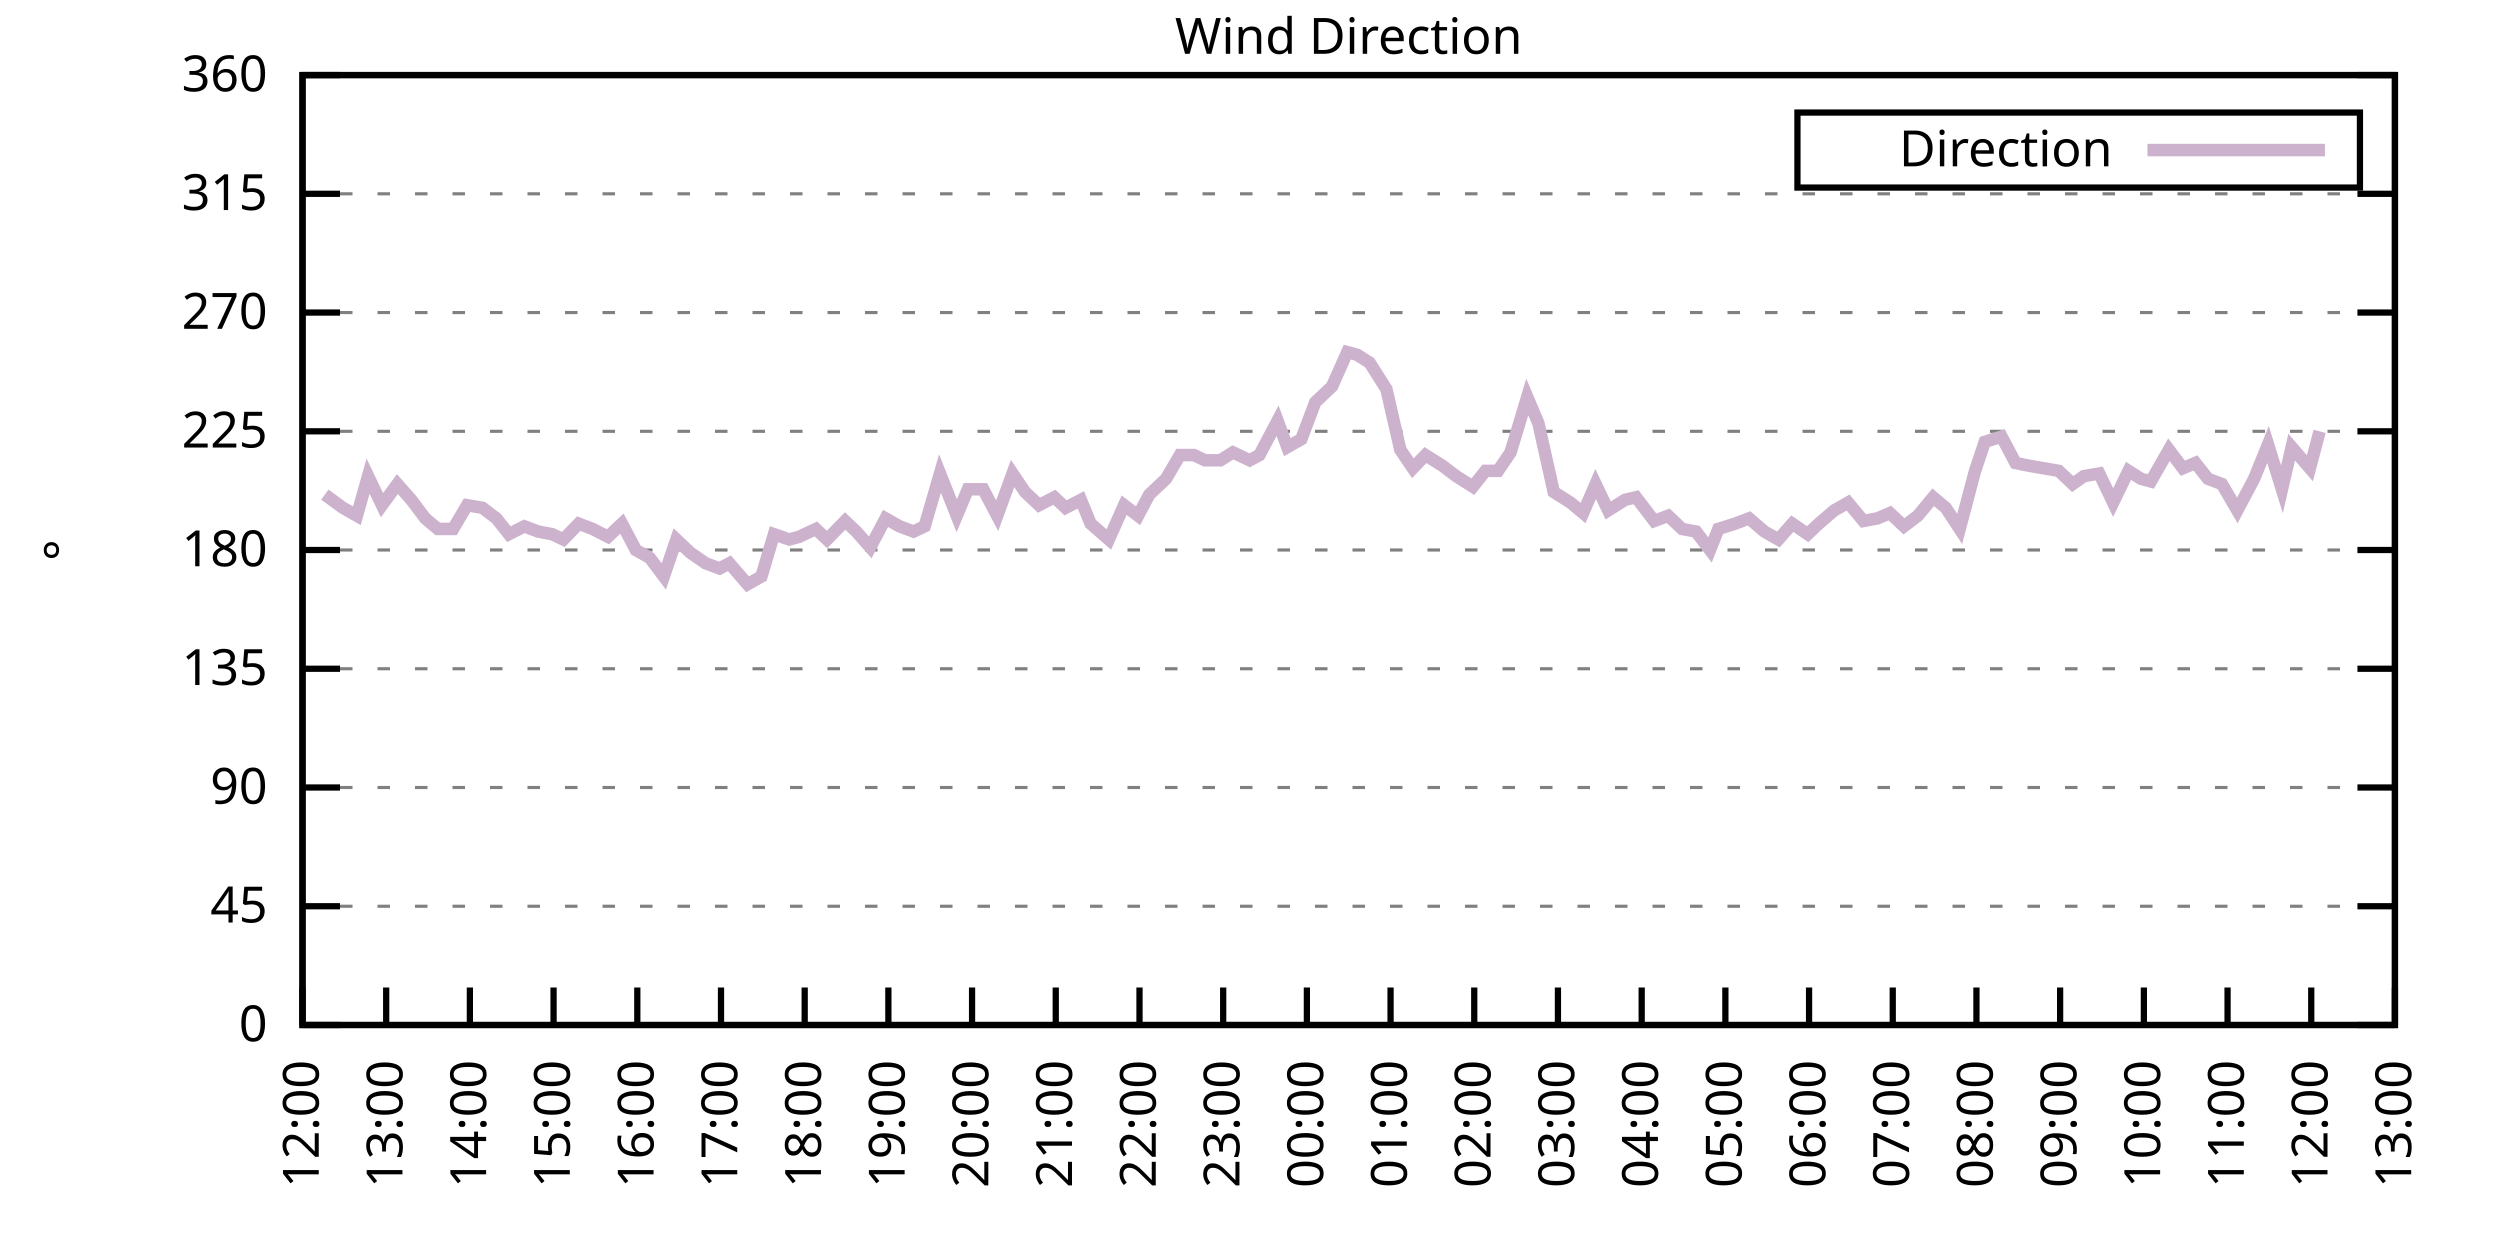
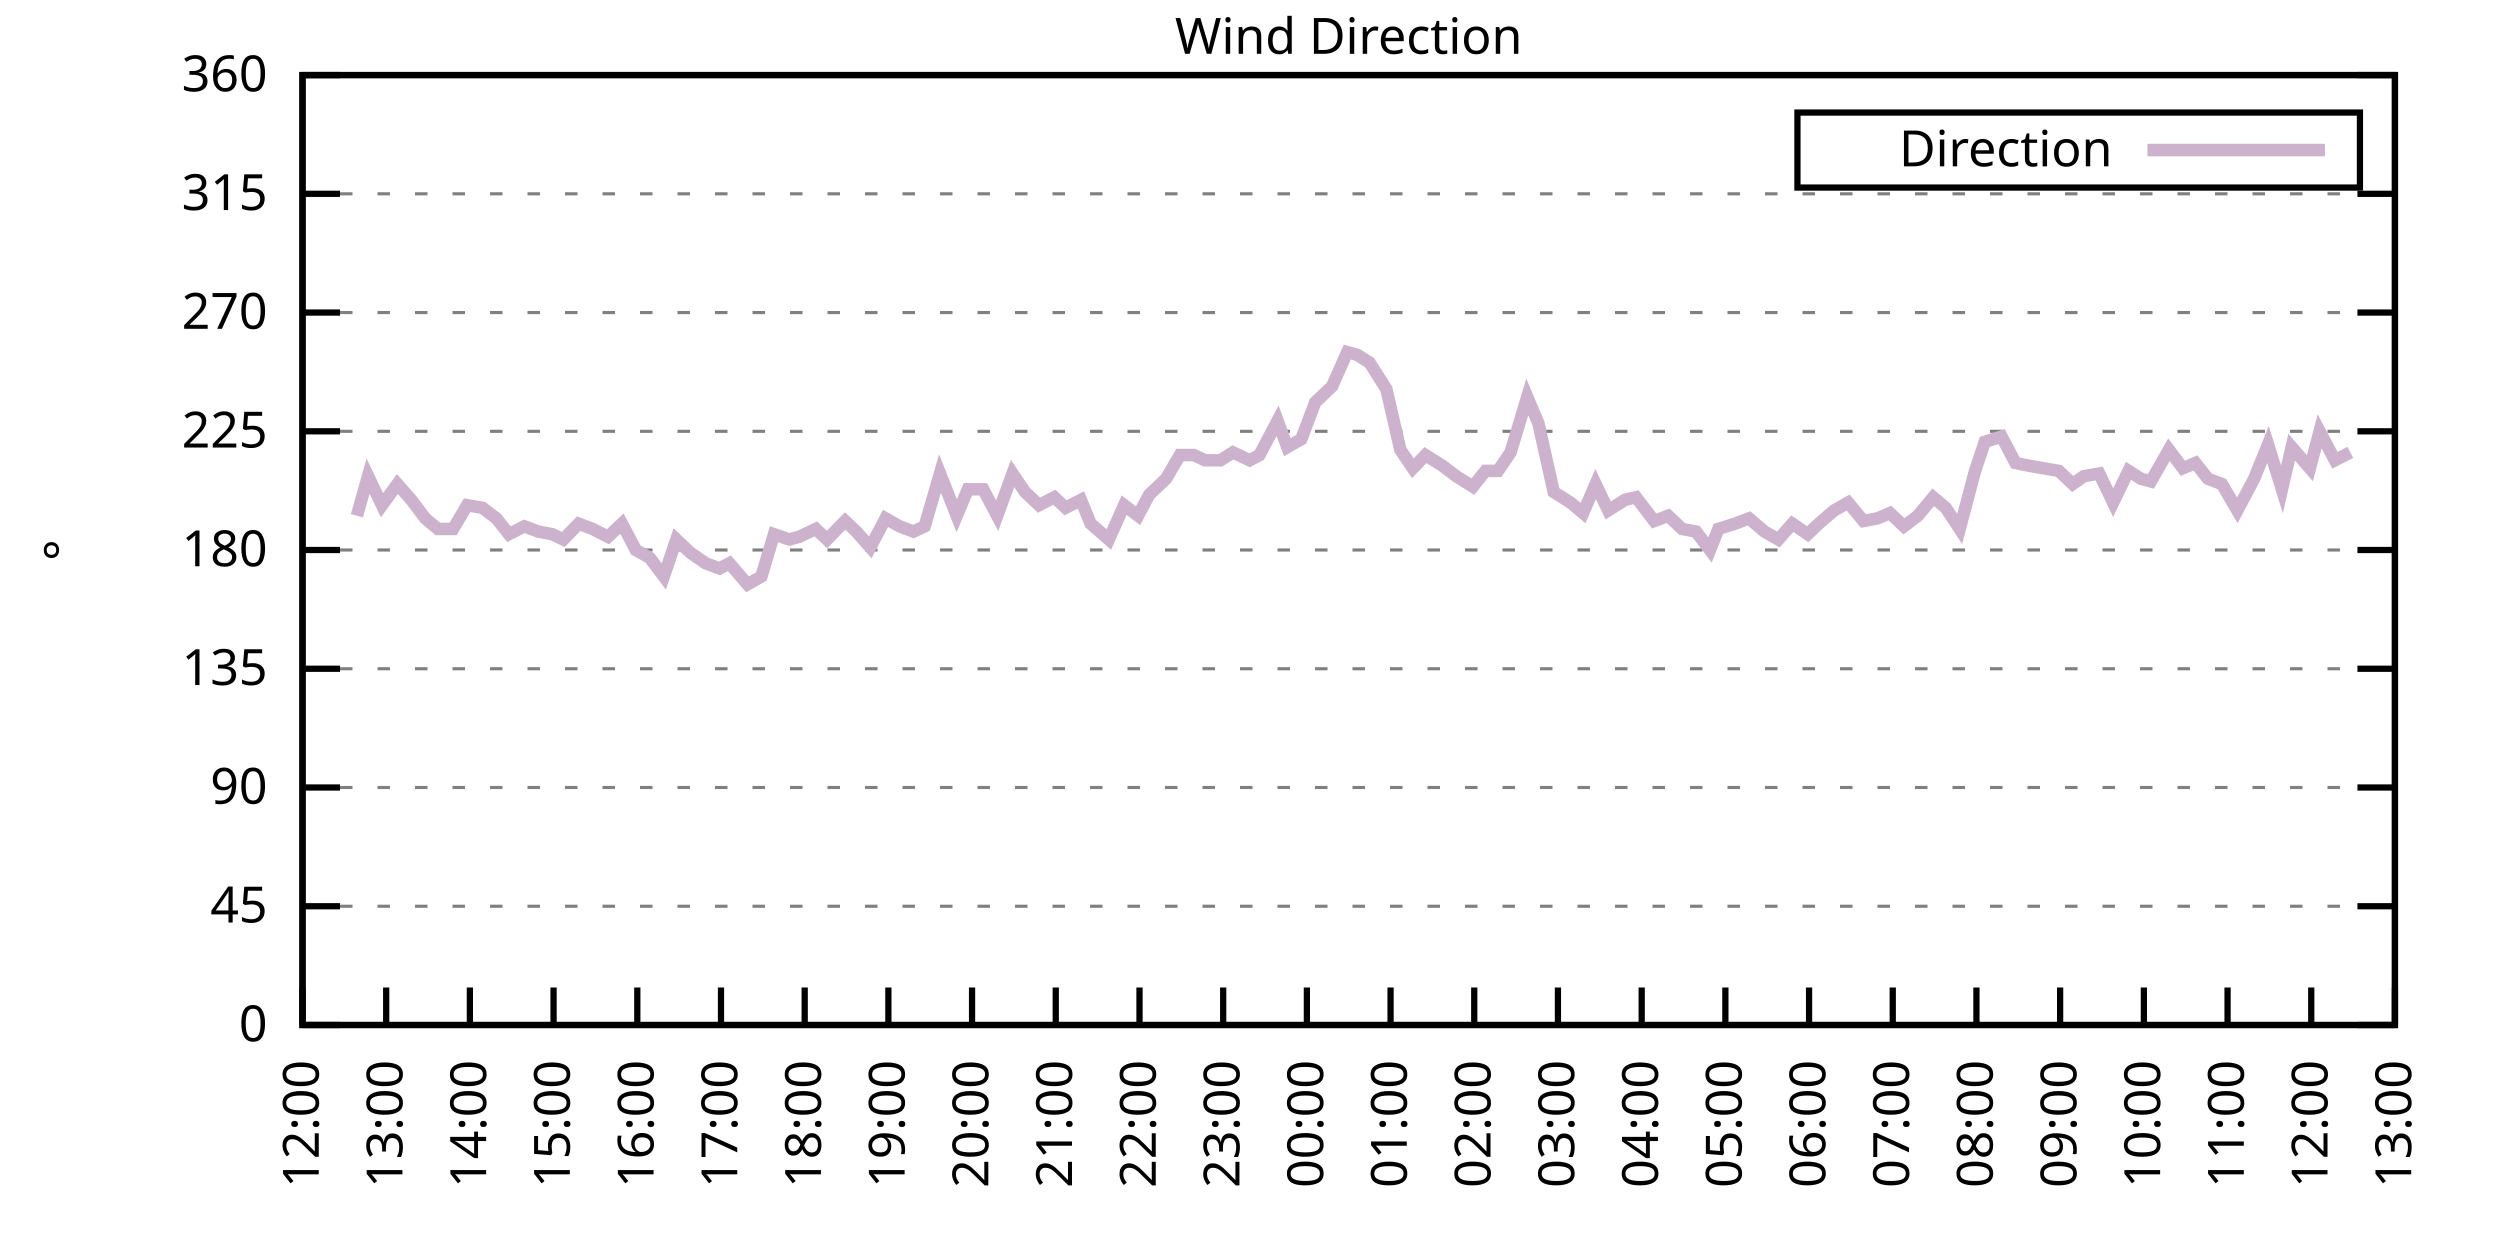
<svg xmlns="http://www.w3.org/2000/svg" xmlns:xlink="http://www.w3.org/1999/xlink" width="400" height="200" viewBox="0 0 400 200">
  <g id="gnuplot_canvas">
    <rect x="0" y="0" width="400" height="200" fill="none" />
    <defs>
      <circle id="gpDot" r="0.5" stroke-width="0.5" stroke="currentColor" />
      <path id="gpPt0" stroke-width="0.333" stroke="currentColor" d="M-1,0 h2 M0,-1 v2" />
      <path id="gpPt1" stroke-width="0.333" stroke="currentColor" d="M-1,-1 L1,1 M1,-1 L-1,1" />
      <path id="gpPt2" stroke-width="0.333" stroke="currentColor" d="M-1,0 L1,0 M0,-1 L0,1 M-1,-1 L1,1 M-1,1 L1,-1" />
      <rect id="gpPt3" stroke-width="0.333" stroke="currentColor" x="-1" y="-1" width="2" height="2" />
      <rect id="gpPt4" stroke-width="0.333" stroke="currentColor" fill="currentColor" x="-1" y="-1" width="2" height="2" />
      <circle id="gpPt5" stroke-width="0.333" stroke="currentColor" cx="0" cy="0" r="1" />
      <use xlink:href="#gpPt5" id="gpPt6" fill="currentColor" stroke="none" />
      <path id="gpPt7" stroke-width="0.333" stroke="currentColor" d="M0,-1.33 L-1.33,0.67 L1.33,0.67 z" />
      <use xlink:href="#gpPt7" id="gpPt8" fill="currentColor" stroke="none" />
      <use xlink:href="#gpPt7" id="gpPt9" stroke="currentColor" transform="rotate(180)" />
      <use xlink:href="#gpPt9" id="gpPt10" fill="currentColor" stroke="none" />
      <use xlink:href="#gpPt3" id="gpPt11" stroke="currentColor" transform="rotate(45)" />
      <use xlink:href="#gpPt11" id="gpPt12" fill="currentColor" stroke="none" />
      <path id="gpPt13" stroke-width="0.333" stroke="currentColor" d="M0,1.330 L1.265,0.411 L0.782,-1.067 L-0.782,-1.076 L-1.265,0.411 z" />
      <use xlink:href="#gpPt13" id="gpPt14" fill="currentColor" stroke="none" />
      <filter id="textbox" filterUnits="objectBoundingBox" x="0" y="0" height="1" width="1">
        <feFlood flood-color="white" flood-opacity="1" result="bgnd" />
        <feComposite in="SourceGraphic" in2="bgnd" operator="atop" />
      </filter>
      <filter id="greybox" filterUnits="objectBoundingBox" x="0" y="0" height="1" width="1">
        <feFlood flood-color="lightgrey" flood-opacity="1" result="grey" />
        <feComposite in="SourceGraphic" in2="grey" operator="atop" />
      </filter>
    </defs>
    <g fill="none" color="white" stroke="currentColor" stroke-width="1.00" stroke-linecap="butt" stroke-linejoin="miter">
</g>
    <g fill="none" color="black" stroke="currentColor" stroke-width="1.00" stroke-linecap="butt" stroke-linejoin="miter">
      <g stroke="none" shape-rendering="crispEdges">
        <polygon fill="rgb(255, 255, 255)" points="48.40,164.00 383.18,164.00 383.18,12.02 48.40,12.02 " />
      </g>
    </g>
    <g fill="none" color="black" stroke="currentColor" stroke-width="1.00" stroke-linecap="butt" stroke-linejoin="miter">
</g>
    <g fill="none" color="black" stroke="black" stroke-width="0.50" stroke-linecap="butt" stroke-linejoin="miter">
</g>
    <g fill="none" color="gray" stroke="currentColor" stroke-width="0.50" stroke-linecap="butt" stroke-linejoin="miter">
      <path stroke="gray" stroke-dasharray="2,4" class="gridline" d="M48.40,164.00 L383.19,164.00  " />
    </g>
    <g fill="none" color="gray" stroke="gray" stroke-width="1.00" stroke-linecap="butt" stroke-linejoin="miter">
</g>
    <g fill="none" color="black" stroke="currentColor" stroke-width="1.00" stroke-linecap="butt" stroke-linejoin="miter">
      <path stroke="black" d="M48.40,164.00 L54.40,164.00 M383.19,164.00 L377.19,164.00  " />
      <g transform="translate(42.80,166.60)" stroke="none" fill="black" font-family="Sans" font-size="8.00" text-anchor="end">
        <text>
          <tspan font-family="Sans"> 0</tspan>
        </text>
      </g>
    </g>
    <g fill="none" color="black" stroke="currentColor" stroke-width="1.00" stroke-linecap="butt" stroke-linejoin="miter">
</g>
    <g fill="none" color="black" stroke="black" stroke-width="0.50" stroke-linecap="butt" stroke-linejoin="miter">
</g>
    <g fill="none" color="gray" stroke="currentColor" stroke-width="0.50" stroke-linecap="butt" stroke-linejoin="miter">
      <path stroke="gray" stroke-dasharray="2,4" class="gridline" d="M48.40,145.00 L383.19,145.00  " />
    </g>
    <g fill="none" color="gray" stroke="gray" stroke-width="1.00" stroke-linecap="butt" stroke-linejoin="miter">
</g>
    <g fill="none" color="black" stroke="currentColor" stroke-width="1.00" stroke-linecap="butt" stroke-linejoin="miter">
      <path stroke="black" d="M48.40,145.00 L54.40,145.00 M383.19,145.00 L377.19,145.00  " />
      <g transform="translate(42.80,147.60)" stroke="none" fill="black" font-family="Sans" font-size="8.00" text-anchor="end">
        <text>
          <tspan font-family="Sans"> 45</tspan>
        </text>
      </g>
    </g>
    <g fill="none" color="black" stroke="currentColor" stroke-width="1.00" stroke-linecap="butt" stroke-linejoin="miter">
</g>
    <g fill="none" color="black" stroke="black" stroke-width="0.50" stroke-linecap="butt" stroke-linejoin="miter">
</g>
    <g fill="none" color="gray" stroke="currentColor" stroke-width="0.50" stroke-linecap="butt" stroke-linejoin="miter">
      <path stroke="gray" stroke-dasharray="2,4" class="gridline" d="M48.40,126.00 L383.19,126.00  " />
    </g>
    <g fill="none" color="gray" stroke="gray" stroke-width="1.00" stroke-linecap="butt" stroke-linejoin="miter">
</g>
    <g fill="none" color="black" stroke="currentColor" stroke-width="1.00" stroke-linecap="butt" stroke-linejoin="miter">
      <path stroke="black" d="M48.40,126.00 L54.40,126.00 M383.19,126.00 L377.19,126.00  " />
      <g transform="translate(42.80,128.60)" stroke="none" fill="black" font-family="Sans" font-size="8.00" text-anchor="end">
        <text>
          <tspan font-family="Sans"> 90</tspan>
        </text>
      </g>
    </g>
    <g fill="none" color="black" stroke="currentColor" stroke-width="1.00" stroke-linecap="butt" stroke-linejoin="miter">
</g>
    <g fill="none" color="black" stroke="black" stroke-width="0.50" stroke-linecap="butt" stroke-linejoin="miter">
</g>
    <g fill="none" color="gray" stroke="currentColor" stroke-width="0.50" stroke-linecap="butt" stroke-linejoin="miter">
      <path stroke="gray" stroke-dasharray="2,4" class="gridline" d="M48.40,107.00 L383.19,107.00  " />
    </g>
    <g fill="none" color="gray" stroke="gray" stroke-width="1.00" stroke-linecap="butt" stroke-linejoin="miter">
</g>
    <g fill="none" color="black" stroke="currentColor" stroke-width="1.00" stroke-linecap="butt" stroke-linejoin="miter">
      <path stroke="black" d="M48.40,107.00 L54.40,107.00 M383.19,107.00 L377.19,107.00  " />
      <g transform="translate(42.80,109.60)" stroke="none" fill="black" font-family="Sans" font-size="8.00" text-anchor="end">
        <text>
          <tspan font-family="Sans"> 135</tspan>
        </text>
      </g>
    </g>
    <g fill="none" color="black" stroke="currentColor" stroke-width="1.00" stroke-linecap="butt" stroke-linejoin="miter">
</g>
    <g fill="none" color="black" stroke="black" stroke-width="0.50" stroke-linecap="butt" stroke-linejoin="miter">
</g>
    <g fill="none" color="gray" stroke="currentColor" stroke-width="0.50" stroke-linecap="butt" stroke-linejoin="miter">
      <path stroke="gray" stroke-dasharray="2,4" class="gridline" d="M48.40,88.00 L383.19,88.00  " />
    </g>
    <g fill="none" color="gray" stroke="gray" stroke-width="1.00" stroke-linecap="butt" stroke-linejoin="miter">
</g>
    <g fill="none" color="black" stroke="currentColor" stroke-width="1.00" stroke-linecap="butt" stroke-linejoin="miter">
      <path stroke="black" d="M48.40,88.00 L54.40,88.00 M383.19,88.00 L377.19,88.00  " />
      <g transform="translate(42.80,90.60)" stroke="none" fill="black" font-family="Sans" font-size="8.00" text-anchor="end">
        <text>
          <tspan font-family="Sans"> 180</tspan>
        </text>
      </g>
    </g>
    <g fill="none" color="black" stroke="currentColor" stroke-width="1.00" stroke-linecap="butt" stroke-linejoin="miter">
</g>
    <g fill="none" color="black" stroke="black" stroke-width="0.50" stroke-linecap="butt" stroke-linejoin="miter">
</g>
    <g fill="none" color="gray" stroke="currentColor" stroke-width="0.50" stroke-linecap="butt" stroke-linejoin="miter">
      <path stroke="gray" stroke-dasharray="2,4" class="gridline" d="M48.40,69.01 L383.19,69.01  " />
    </g>
    <g fill="none" color="gray" stroke="gray" stroke-width="1.00" stroke-linecap="butt" stroke-linejoin="miter">
</g>
    <g fill="none" color="black" stroke="currentColor" stroke-width="1.00" stroke-linecap="butt" stroke-linejoin="miter">
      <path stroke="black" d="M48.40,69.01 L54.40,69.01 M383.19,69.01 L377.19,69.01  " />
      <g transform="translate(42.80,71.61)" stroke="none" fill="black" font-family="Sans" font-size="8.00" text-anchor="end">
        <text>
          <tspan font-family="Sans"> 225</tspan>
        </text>
      </g>
    </g>
    <g fill="none" color="black" stroke="currentColor" stroke-width="1.00" stroke-linecap="butt" stroke-linejoin="miter">
</g>
    <g fill="none" color="black" stroke="black" stroke-width="0.50" stroke-linecap="butt" stroke-linejoin="miter">
</g>
    <g fill="none" color="gray" stroke="currentColor" stroke-width="0.50" stroke-linecap="butt" stroke-linejoin="miter">
      <path stroke="gray" stroke-dasharray="2,4" class="gridline" d="M48.40,50.01 L383.19,50.01  " />
    </g>
    <g fill="none" color="gray" stroke="gray" stroke-width="1.00" stroke-linecap="butt" stroke-linejoin="miter">
</g>
    <g fill="none" color="black" stroke="currentColor" stroke-width="1.00" stroke-linecap="butt" stroke-linejoin="miter">
      <path stroke="black" d="M48.40,50.01 L54.40,50.01 M383.19,50.01 L377.19,50.01  " />
      <g transform="translate(42.80,52.61)" stroke="none" fill="black" font-family="Sans" font-size="8.00" text-anchor="end">
        <text>
          <tspan font-family="Sans"> 270</tspan>
        </text>
      </g>
    </g>
    <g fill="none" color="black" stroke="currentColor" stroke-width="1.00" stroke-linecap="butt" stroke-linejoin="miter">
</g>
    <g fill="none" color="black" stroke="black" stroke-width="0.50" stroke-linecap="butt" stroke-linejoin="miter">
</g>
    <g fill="none" color="gray" stroke="currentColor" stroke-width="0.50" stroke-linecap="butt" stroke-linejoin="miter">
      <path stroke="gray" stroke-dasharray="2,4" class="gridline" d="M48.40,31.01 L383.19,31.01  " />
    </g>
    <g fill="none" color="gray" stroke="gray" stroke-width="1.00" stroke-linecap="butt" stroke-linejoin="miter">
</g>
    <g fill="none" color="black" stroke="currentColor" stroke-width="1.00" stroke-linecap="butt" stroke-linejoin="miter">
      <path stroke="black" d="M48.40,31.01 L54.40,31.01 M383.19,31.01 L377.19,31.01  " />
      <g transform="translate(42.80,33.61)" stroke="none" fill="black" font-family="Sans" font-size="8.00" text-anchor="end">
        <text>
          <tspan font-family="Sans"> 315</tspan>
        </text>
      </g>
    </g>
    <g fill="none" color="black" stroke="currentColor" stroke-width="1.00" stroke-linecap="butt" stroke-linejoin="miter">
</g>
    <g fill="none" color="black" stroke="black" stroke-width="0.50" stroke-linecap="butt" stroke-linejoin="miter">
</g>
    <g fill="none" color="gray" stroke="currentColor" stroke-width="0.50" stroke-linecap="butt" stroke-linejoin="miter">
      <path stroke="gray" stroke-dasharray="2,4" class="gridline" d="M48.40,12.01 L383.19,12.01  " />
    </g>
    <g fill="none" color="gray" stroke="gray" stroke-width="1.00" stroke-linecap="butt" stroke-linejoin="miter">
</g>
    <g fill="none" color="black" stroke="currentColor" stroke-width="1.00" stroke-linecap="butt" stroke-linejoin="miter">
      <path stroke="black" d="M48.40,12.01 L54.40,12.01 M383.19,12.01 L377.19,12.01  " />
      <g transform="translate(42.80,14.61)" stroke="none" fill="black" font-family="Sans" font-size="8.00" text-anchor="end">
        <text>
          <tspan font-family="Sans"> 360</tspan>
        </text>
      </g>
    </g>
    <g fill="none" color="black" stroke="currentColor" stroke-width="1.00" stroke-linecap="butt" stroke-linejoin="miter">
      <path stroke="black" d="M48.40,164.00 L48.40,158.00  " />
      <g transform="translate(51.00,169.60) rotate(270.00)" stroke="none" fill="black" font-family="Sans" font-size="8.00" text-anchor="end">
        <text>
          <tspan font-family="Sans">12:00</tspan>
        </text>
      </g>
    </g>
    <g fill="none" color="black" stroke="currentColor" stroke-width="1.00" stroke-linecap="butt" stroke-linejoin="miter">
      <path stroke="black" d="M61.79,164.00 L61.79,158.00  " />
      <g transform="translate(64.39,169.60) rotate(270.00)" stroke="none" fill="black" font-family="Sans" font-size="8.00" text-anchor="end">
        <text>
          <tspan font-family="Sans">13:00</tspan>
        </text>
      </g>
    </g>
    <g fill="none" color="black" stroke="currentColor" stroke-width="1.00" stroke-linecap="butt" stroke-linejoin="miter">
      <path stroke="black" d="M75.18,164.00 L75.18,158.00  " />
      <g transform="translate(77.78,169.60) rotate(270.00)" stroke="none" fill="black" font-family="Sans" font-size="8.00" text-anchor="end">
        <text>
          <tspan font-family="Sans">14:00</tspan>
        </text>
      </g>
    </g>
    <g fill="none" color="black" stroke="currentColor" stroke-width="1.00" stroke-linecap="butt" stroke-linejoin="miter">
      <path stroke="black" d="M88.57,164.00 L88.57,158.00  " />
      <g transform="translate(91.17,169.60) rotate(270.00)" stroke="none" fill="black" font-family="Sans" font-size="8.00" text-anchor="end">
        <text>
          <tspan font-family="Sans">15:00</tspan>
        </text>
      </g>
    </g>
    <g fill="none" color="black" stroke="currentColor" stroke-width="1.00" stroke-linecap="butt" stroke-linejoin="miter">
      <path stroke="black" d="M101.97,164.00 L101.97,158.00  " />
      <g transform="translate(104.57,169.60) rotate(270.00)" stroke="none" fill="black" font-family="Sans" font-size="8.00" text-anchor="end">
        <text>
          <tspan font-family="Sans">16:00</tspan>
        </text>
      </g>
    </g>
    <g fill="none" color="black" stroke="currentColor" stroke-width="1.00" stroke-linecap="butt" stroke-linejoin="miter">
      <path stroke="black" d="M115.36,164.00 L115.36,158.00  " />
      <g transform="translate(117.96,169.60) rotate(270.00)" stroke="none" fill="black" font-family="Sans" font-size="8.00" text-anchor="end">
        <text>
          <tspan font-family="Sans">17:00</tspan>
        </text>
      </g>
    </g>
    <g fill="none" color="black" stroke="currentColor" stroke-width="1.00" stroke-linecap="butt" stroke-linejoin="miter">
      <path stroke="black" d="M128.75,164.00 L128.75,158.00  " />
      <g transform="translate(131.35,169.60) rotate(270.00)" stroke="none" fill="black" font-family="Sans" font-size="8.00" text-anchor="end">
        <text>
          <tspan font-family="Sans">18:00</tspan>
        </text>
      </g>
    </g>
    <g fill="none" color="black" stroke="currentColor" stroke-width="1.00" stroke-linecap="butt" stroke-linejoin="miter">
      <path stroke="black" d="M142.14,164.00 L142.14,158.00  " />
      <g transform="translate(144.74,169.60) rotate(270.00)" stroke="none" fill="black" font-family="Sans" font-size="8.00" text-anchor="end">
        <text>
          <tspan font-family="Sans">19:00</tspan>
        </text>
      </g>
    </g>
    <g fill="none" color="black" stroke="currentColor" stroke-width="1.00" stroke-linecap="butt" stroke-linejoin="miter">
      <path stroke="black" d="M155.53,164.00 L155.53,158.00  " />
      <g transform="translate(158.13,169.60) rotate(270.00)" stroke="none" fill="black" font-family="Sans" font-size="8.00" text-anchor="end">
        <text>
          <tspan font-family="Sans">20:00</tspan>
        </text>
      </g>
    </g>
    <g fill="none" color="black" stroke="currentColor" stroke-width="1.00" stroke-linecap="butt" stroke-linejoin="miter">
      <path stroke="black" d="M168.92,164.00 L168.92,158.00  " />
      <g transform="translate(171.52,169.60) rotate(270.00)" stroke="none" fill="black" font-family="Sans" font-size="8.00" text-anchor="end">
        <text>
          <tspan font-family="Sans">21:00</tspan>
        </text>
      </g>
    </g>
    <g fill="none" color="black" stroke="currentColor" stroke-width="1.00" stroke-linecap="butt" stroke-linejoin="miter">
      <path stroke="black" d="M182.32,164.00 L182.32,158.00  " />
      <g transform="translate(184.92,169.60) rotate(270.00)" stroke="none" fill="black" font-family="Sans" font-size="8.00" text-anchor="end">
        <text>
          <tspan font-family="Sans">22:00</tspan>
        </text>
      </g>
    </g>
    <g fill="none" color="black" stroke="currentColor" stroke-width="1.00" stroke-linecap="butt" stroke-linejoin="miter">
      <path stroke="black" d="M195.71,164.00 L195.71,158.00  " />
      <g transform="translate(198.31,169.60) rotate(270.00)" stroke="none" fill="black" font-family="Sans" font-size="8.00" text-anchor="end">
        <text>
          <tspan font-family="Sans">23:00</tspan>
        </text>
      </g>
    </g>
    <g fill="none" color="black" stroke="currentColor" stroke-width="1.00" stroke-linecap="butt" stroke-linejoin="miter">
      <path stroke="black" d="M209.10,164.00 L209.10,158.00  " />
      <g transform="translate(211.70,169.60) rotate(270.00)" stroke="none" fill="black" font-family="Sans" font-size="8.00" text-anchor="end">
        <text>
          <tspan font-family="Sans">00:00</tspan>
        </text>
      </g>
    </g>
    <g fill="none" color="black" stroke="currentColor" stroke-width="1.00" stroke-linecap="butt" stroke-linejoin="miter">
      <path stroke="black" d="M222.49,164.00 L222.49,158.00  " />
      <g transform="translate(225.09,169.60) rotate(270.00)" stroke="none" fill="black" font-family="Sans" font-size="8.00" text-anchor="end">
        <text>
          <tspan font-family="Sans">01:00</tspan>
        </text>
      </g>
    </g>
    <g fill="none" color="black" stroke="currentColor" stroke-width="1.00" stroke-linecap="butt" stroke-linejoin="miter">
      <path stroke="black" d="M235.88,164.00 L235.88,158.00  " />
      <g transform="translate(238.48,169.60) rotate(270.00)" stroke="none" fill="black" font-family="Sans" font-size="8.00" text-anchor="end">
        <text>
          <tspan font-family="Sans">02:00</tspan>
        </text>
      </g>
    </g>
    <g fill="none" color="black" stroke="currentColor" stroke-width="1.00" stroke-linecap="butt" stroke-linejoin="miter">
      <path stroke="black" d="M249.27,164.00 L249.27,158.00  " />
      <g transform="translate(251.87,169.60) rotate(270.00)" stroke="none" fill="black" font-family="Sans" font-size="8.00" text-anchor="end">
        <text>
          <tspan font-family="Sans">03:00</tspan>
        </text>
      </g>
    </g>
    <g fill="none" color="black" stroke="currentColor" stroke-width="1.00" stroke-linecap="butt" stroke-linejoin="miter">
      <path stroke="black" d="M262.67,164.00 L262.67,158.00  " />
      <g transform="translate(265.27,169.60) rotate(270.00)" stroke="none" fill="black" font-family="Sans" font-size="8.00" text-anchor="end">
        <text>
          <tspan font-family="Sans">04:00</tspan>
        </text>
      </g>
    </g>
    <g fill="none" color="black" stroke="currentColor" stroke-width="1.00" stroke-linecap="butt" stroke-linejoin="miter">
      <path stroke="black" d="M276.06,164.00 L276.06,158.00  " />
      <g transform="translate(278.66,169.60) rotate(270.00)" stroke="none" fill="black" font-family="Sans" font-size="8.00" text-anchor="end">
        <text>
          <tspan font-family="Sans">05:00</tspan>
        </text>
      </g>
    </g>
    <g fill="none" color="black" stroke="currentColor" stroke-width="1.00" stroke-linecap="butt" stroke-linejoin="miter">
      <path stroke="black" d="M289.45,164.00 L289.45,158.00  " />
      <g transform="translate(292.05,169.60) rotate(270.00)" stroke="none" fill="black" font-family="Sans" font-size="8.00" text-anchor="end">
        <text>
          <tspan font-family="Sans">06:00</tspan>
        </text>
      </g>
    </g>
    <g fill="none" color="black" stroke="currentColor" stroke-width="1.00" stroke-linecap="butt" stroke-linejoin="miter">
      <path stroke="black" d="M302.84,164.00 L302.84,158.00  " />
      <g transform="translate(305.44,169.60) rotate(270.00)" stroke="none" fill="black" font-family="Sans" font-size="8.00" text-anchor="end">
        <text>
          <tspan font-family="Sans">07:00</tspan>
        </text>
      </g>
    </g>
    <g fill="none" color="black" stroke="currentColor" stroke-width="1.00" stroke-linecap="butt" stroke-linejoin="miter">
      <path stroke="black" d="M316.23,164.00 L316.23,158.00  " />
      <g transform="translate(318.83,169.60) rotate(270.00)" stroke="none" fill="black" font-family="Sans" font-size="8.00" text-anchor="end">
        <text>
          <tspan font-family="Sans">08:00</tspan>
        </text>
      </g>
    </g>
    <g fill="none" color="black" stroke="currentColor" stroke-width="1.00" stroke-linecap="butt" stroke-linejoin="miter">
      <path stroke="black" d="M329.62,164.00 L329.62,158.00  " />
      <g transform="translate(332.22,169.60) rotate(270.00)" stroke="none" fill="black" font-family="Sans" font-size="8.00" text-anchor="end">
        <text>
          <tspan font-family="Sans">09:00</tspan>
        </text>
      </g>
    </g>
    <g fill="none" color="black" stroke="currentColor" stroke-width="1.00" stroke-linecap="butt" stroke-linejoin="miter">
      <path stroke="black" d="M343.02,164.00 L343.02,158.00  " />
      <g transform="translate(345.62,169.60) rotate(270.00)" stroke="none" fill="black" font-family="Sans" font-size="8.00" text-anchor="end">
        <text>
          <tspan font-family="Sans">10:00</tspan>
        </text>
      </g>
    </g>
    <g fill="none" color="black" stroke="currentColor" stroke-width="1.00" stroke-linecap="butt" stroke-linejoin="miter">
      <path stroke="black" d="M356.41,164.00 L356.41,158.00  " />
      <g transform="translate(359.01,169.60) rotate(270.00)" stroke="none" fill="black" font-family="Sans" font-size="8.00" text-anchor="end">
        <text>
          <tspan font-family="Sans">11:00</tspan>
        </text>
      </g>
    </g>
    <g fill="none" color="black" stroke="currentColor" stroke-width="1.00" stroke-linecap="butt" stroke-linejoin="miter">
      <path stroke="black" d="M369.80,164.00 L369.80,158.00  " />
      <g transform="translate(372.40,169.60) rotate(270.00)" stroke="none" fill="black" font-family="Sans" font-size="8.00" text-anchor="end">
        <text>
          <tspan font-family="Sans">12:00</tspan>
        </text>
      </g>
    </g>
    <g fill="none" color="black" stroke="currentColor" stroke-width="1.00" stroke-linecap="butt" stroke-linejoin="miter">
      <path stroke="black" d="M383.19,164.00 L383.19,158.00  " />
      <g transform="translate(385.79,169.60) rotate(270.00)" stroke="none" fill="black" font-family="Sans" font-size="8.00" text-anchor="end">
        <text>
          <tspan font-family="Sans">13:00</tspan>
        </text>
      </g>
    </g>
    <g fill="none" color="black" stroke="currentColor" stroke-width="1.00" stroke-linecap="butt" stroke-linejoin="miter">
</g>
    <g fill="none" color="black" stroke="currentColor" stroke-width="1.00" stroke-linecap="butt" stroke-linejoin="miter">
      <path stroke="black" d="M48.40,12.01 L48.40,164.00 L383.19,164.00 L383.19,12.01 L48.40,12.01 Z  " />
    </g>
    <g fill="none" color="black" stroke="currentColor" stroke-width="1.00" stroke-linecap="butt" stroke-linejoin="miter">
</g>
    <g fill="none" color="black" stroke="currentColor" stroke-width="1.00" stroke-linecap="butt" stroke-linejoin="miter">
      <path stroke="black" d="M287.59,30.01 L287.59,18.01 L377.59,18.01 L377.59,30.01 L287.59,30.01 Z  " />
    </g>
    <g id="Wind_direction_plot_1">
      <g fill="none" color="white" stroke="black" stroke-width="2.00" stroke-linecap="butt" stroke-linejoin="miter">
</g>
      <g fill="none" color="black" stroke="currentColor" stroke-width="2.00" stroke-linecap="butt" stroke-linejoin="miter">
        <g transform="translate(337.99,26.61)" stroke="none" fill="black" font-family="Sans" font-size="8.00" text-anchor="end">
          <text>
            <tspan font-family="Sans">Direction</tspan>
          </text>
        </g>
      </g>
      <g fill="none" color="black" stroke="currentColor" stroke-width="2.00" stroke-linecap="butt" stroke-linejoin="miter">
-         <path stroke="rgb(204, 178, 204)" d="M343.59,24.01 L371.99,24.01 M51.97,79.14 L54.87,81.25 L57.10,82.52 L58.89,76.18 L61.12,80.83 L63.58,77.45   L65.81,79.98 L68.04,82.94 L70.05,84.63 L72.50,84.63 L74.74,80.83 L77.19,81.25 L79.42,82.94 L81.43,85.47   L83.89,84.21 L86.12,85.05 L88.35,85.47 L90.14,86.32 L92.59,83.78 L94.82,84.63 L97.28,85.89 L99.51,83.78   L101.74,88.00 L103.98,89.27 L106.21,92.23 L108.22,86.32 L110.45,88.43 L112.90,90.12 L115.13,90.96 L116.70,90.12   L119.60,93.49 L121.83,92.23 L123.84,85.47 L126.29,86.32 L127.86,85.89 L130.54,84.63 L132.32,86.32 L135.22,83.36   L137.01,85.05 L139.24,87.58 L141.69,82.94 L143.93,84.21 L146.16,85.05 L147.94,84.21 L150.40,75.76 L153.08,82.52   L154.86,78.29 L157.32,78.29 L159.55,82.52 L162.01,75.76 L164.01,78.72 L166.25,80.83 L168.70,79.56 L170.49,81.25   L172.94,79.98 L174.50,83.78 L177.41,86.32 L179.86,80.83 L182.09,82.52 L183.88,79.14 L186.56,76.61 L188.79,72.81   L191.02,72.81 L192.81,73.65 L195.26,73.65 L197.27,72.38 L199.95,73.65 L201.51,72.81 L204.41,67.32 L205.97,71.54   L208.21,70.27 L210.44,64.36 L213.12,61.83 L215.57,56.34 L217.13,56.76 L219.14,58.03 L221.82,62.25 L224.05,71.96   L226.06,74.92 L228.07,72.81 L230.75,74.49 L232.98,76.18 L235.66,77.87 L237.67,75.34 L239.68,75.34 L241.69,72.38   L244.36,63.52 L246.15,67.74 L248.60,78.72 L251.28,80.41 L253.29,82.09 L255.30,77.45 L257.31,81.67 L259.99,79.98   L261.77,79.56 L264.67,83.36 L266.91,82.52 L269.14,84.63 L271.37,85.05 L273.60,88.00 L274.94,84.63 L277.62,83.78   L279.85,82.94 L282.31,85.05 L284.54,86.32 L286.77,83.78 L289.23,85.47 L291.01,83.78 L293.47,81.67 L295.70,80.41   L298.15,83.36 L300.39,82.94 L302.39,82.09 L304.63,84.21 L306.86,82.52 L309.31,79.56 L311.32,81.25 L313.55,84.63   L316.01,75.34 L317.57,70.70 L320.25,69.85 L322.48,74.07 L324.49,74.49 L329.40,75.34 L331.63,77.45 L333.42,76.18   L335.87,75.76 L338.10,80.41 L340.56,75.34 L342.57,76.61 L344.13,77.03 L347.03,71.96 L349.26,74.92 L351.27,74.07   L353.28,76.61 L355.51,77.45 L357.97,81.67 L360.65,76.61 L362.88,71.12 L365.11,78.29 L366.67,71.54 L369.58,74.92   L371.14,69.01  " />
+         <path stroke="rgb(204, 178, 204)" d="M343.59,24.01 L371.99,24.01 M57.10,82.52 L58.89,76.18 L61.12,80.83 L63.58,77.45 L65.81,79.98 L68.04,82.94   L70.05,84.63 L72.50,84.63 L74.74,80.83 L77.19,81.25 L79.42,82.94 L81.43,85.47 L83.89,84.21 L86.12,85.05   L88.35,85.47 L90.14,86.32 L92.59,83.78 L94.82,84.63 L97.28,85.89 L99.51,83.78 L101.74,88.00 L103.98,89.27   L106.21,92.23 L108.22,86.32 L110.45,88.43 L112.90,90.12 L115.13,90.96 L116.70,90.12 L119.60,93.49 L121.83,92.23   L123.84,85.47 L126.29,86.32 L127.86,85.89 L130.54,84.63 L132.32,86.32 L135.22,83.36 L137.01,85.05 L139.24,87.58   L141.69,82.94 L143.93,84.21 L146.16,85.05 L147.94,84.21 L150.40,75.76 L153.08,82.52 L154.86,78.29 L157.32,78.29   L159.55,82.52 L162.01,75.76 L164.01,78.72 L166.25,80.83 L168.70,79.56 L170.49,81.25 L172.94,79.98 L174.50,83.78   L177.41,86.32 L179.86,80.83 L182.09,82.52 L183.88,79.14 L186.56,76.61 L188.79,72.81 L191.02,72.81 L192.81,73.65   L195.26,73.65 L197.27,72.38 L199.95,73.65 L201.51,72.81 L204.41,67.32 L205.97,71.54 L208.21,70.27 L210.44,64.36   L213.12,61.83 L215.57,56.34 L217.13,56.76 L219.14,58.03 L221.82,62.25 L224.05,71.96 L226.06,74.92 L228.07,72.81   L230.75,74.49 L232.98,76.18 L235.66,77.87 L237.67,75.34 L239.68,75.34 L241.69,72.38 L244.36,63.52 L246.15,67.74   L248.60,78.72 L251.28,80.41 L253.29,82.09 L255.30,77.45 L257.31,81.67 L259.99,79.98 L261.77,79.56 L264.67,83.36   L266.91,82.52 L269.14,84.63 L271.37,85.05 L273.60,88.00 L274.94,84.63 L277.62,83.78 L279.85,82.94 L282.31,85.05   L284.54,86.32 L286.77,83.78 L289.23,85.47 L291.01,83.78 L293.47,81.67 L295.70,80.41 L298.15,83.36 L300.39,82.94   L302.39,82.09 L304.63,84.21 L306.86,82.52 L309.31,79.56 L311.32,81.25 L313.55,84.63 L316.01,75.34 L317.57,70.70   L320.25,69.85 L322.48,74.07 L324.49,74.49 L329.40,75.34 L331.63,77.45 L333.42,76.18 L335.87,75.76 L338.10,80.41   L340.56,75.34 L342.57,76.61 L344.13,77.03 L347.03,71.96 L349.26,74.92 L351.27,74.07 L353.28,76.61 L355.51,77.45   L357.97,81.67 L360.65,76.61 L362.88,71.12 L365.11,78.29 L366.67,71.54 L369.58,74.92 L371.14,69.01 L373.59,73.65   L376.05,72.38  " />
      </g>
    </g>
    <g fill="none" color="black" stroke="currentColor" stroke-width="2.00" stroke-linecap="butt" stroke-linejoin="miter">
</g>
    <g fill="none" color="black" stroke="black" stroke-width="1.00" stroke-linecap="butt" stroke-linejoin="miter">
</g>
    <g fill="none" color="black" stroke="currentColor" stroke-width="1.00" stroke-linecap="butt" stroke-linejoin="miter">
      <path stroke="black" d="M48.40,12.01 L48.40,164.00 L383.19,164.00 L383.19,12.01 L48.40,12.01 Z  " />
      <g transform="translate(12.80,88.01) rotate(270.00)" stroke="none" fill="black" font-family="Sans" font-size="8.00" text-anchor="middle">
        <text>
          <tspan font-family="Sans">°</tspan>
        </text>
      </g>
    </g>
    <g fill="none" color="black" stroke="currentColor" stroke-width="1.00" stroke-linecap="butt" stroke-linejoin="miter">
</g>
    <g fill="none" color="black" stroke="currentColor" stroke-width="1.00" stroke-linecap="butt" stroke-linejoin="miter">
      <g transform="translate(215.79,8.61)" stroke="none" fill="black" font-family="Sans" font-size="8.00" text-anchor="middle">
        <text>
          <tspan font-family="Sans">Wind Direction</tspan>
        </text>
      </g>
    </g>
    <g fill="none" color="black" stroke="currentColor" stroke-width="1.00" stroke-linecap="butt" stroke-linejoin="miter">
</g>
  </g>
</svg>
